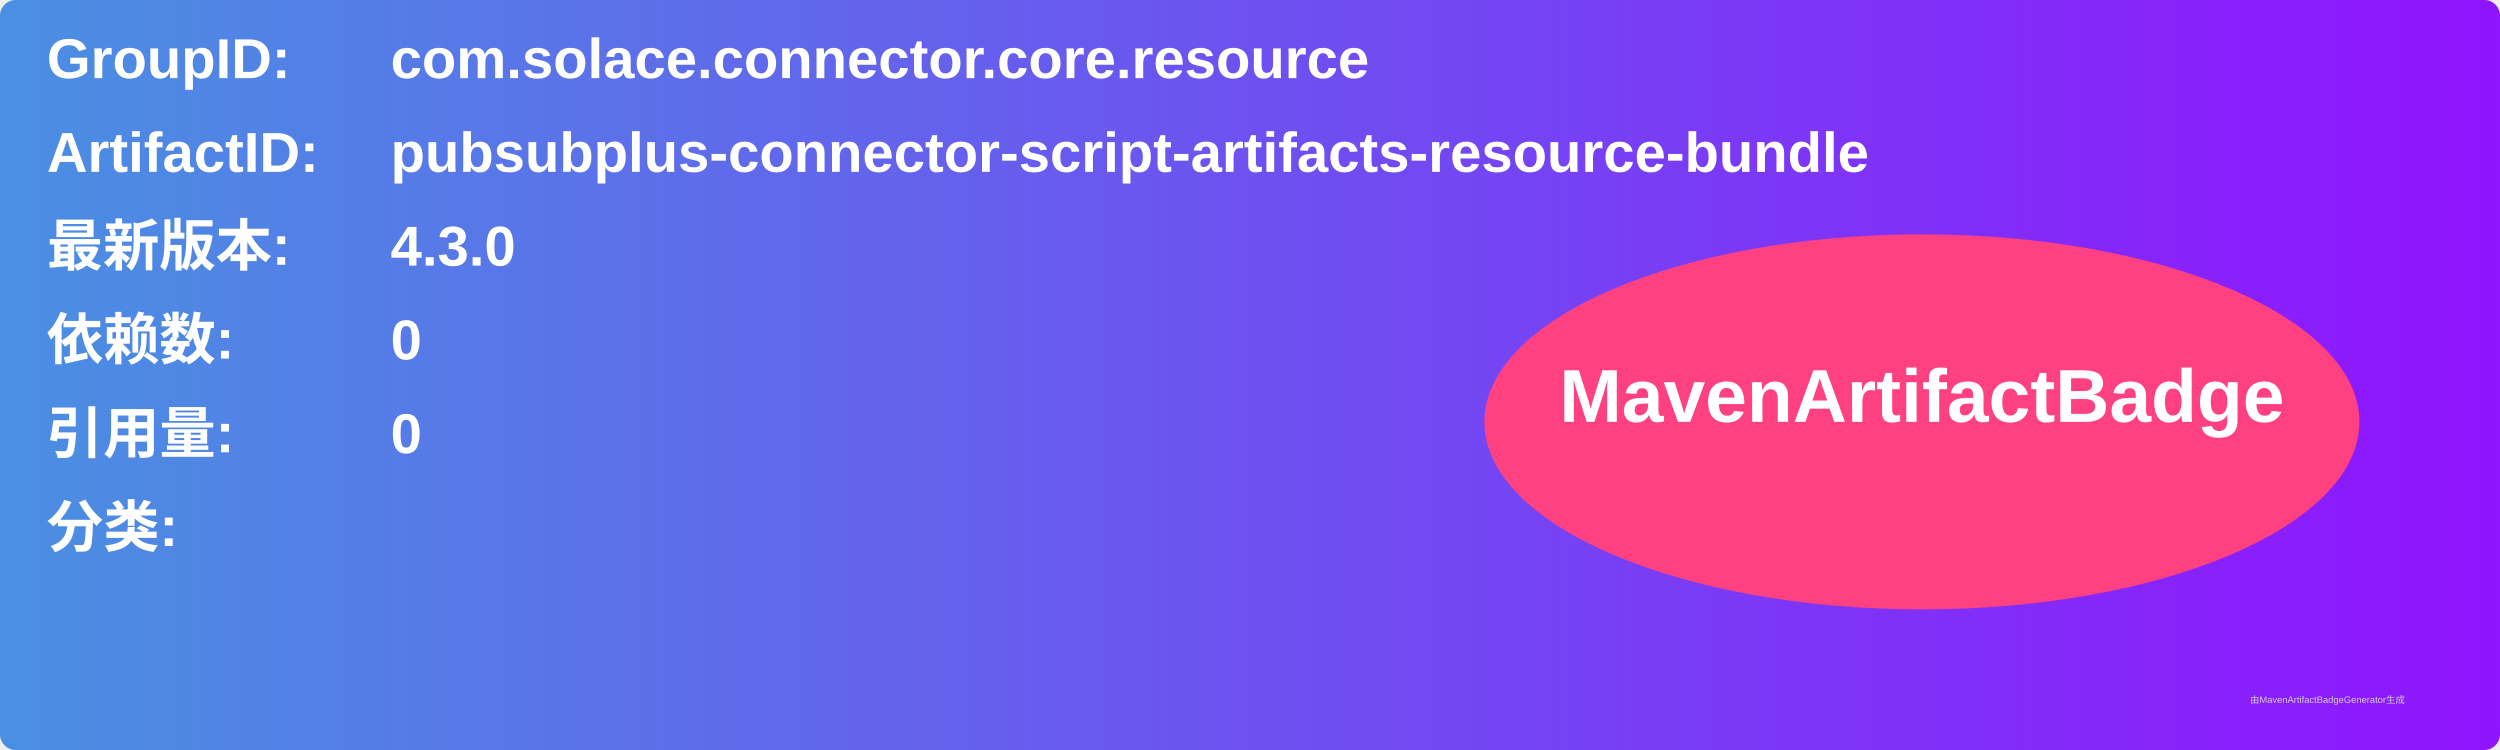
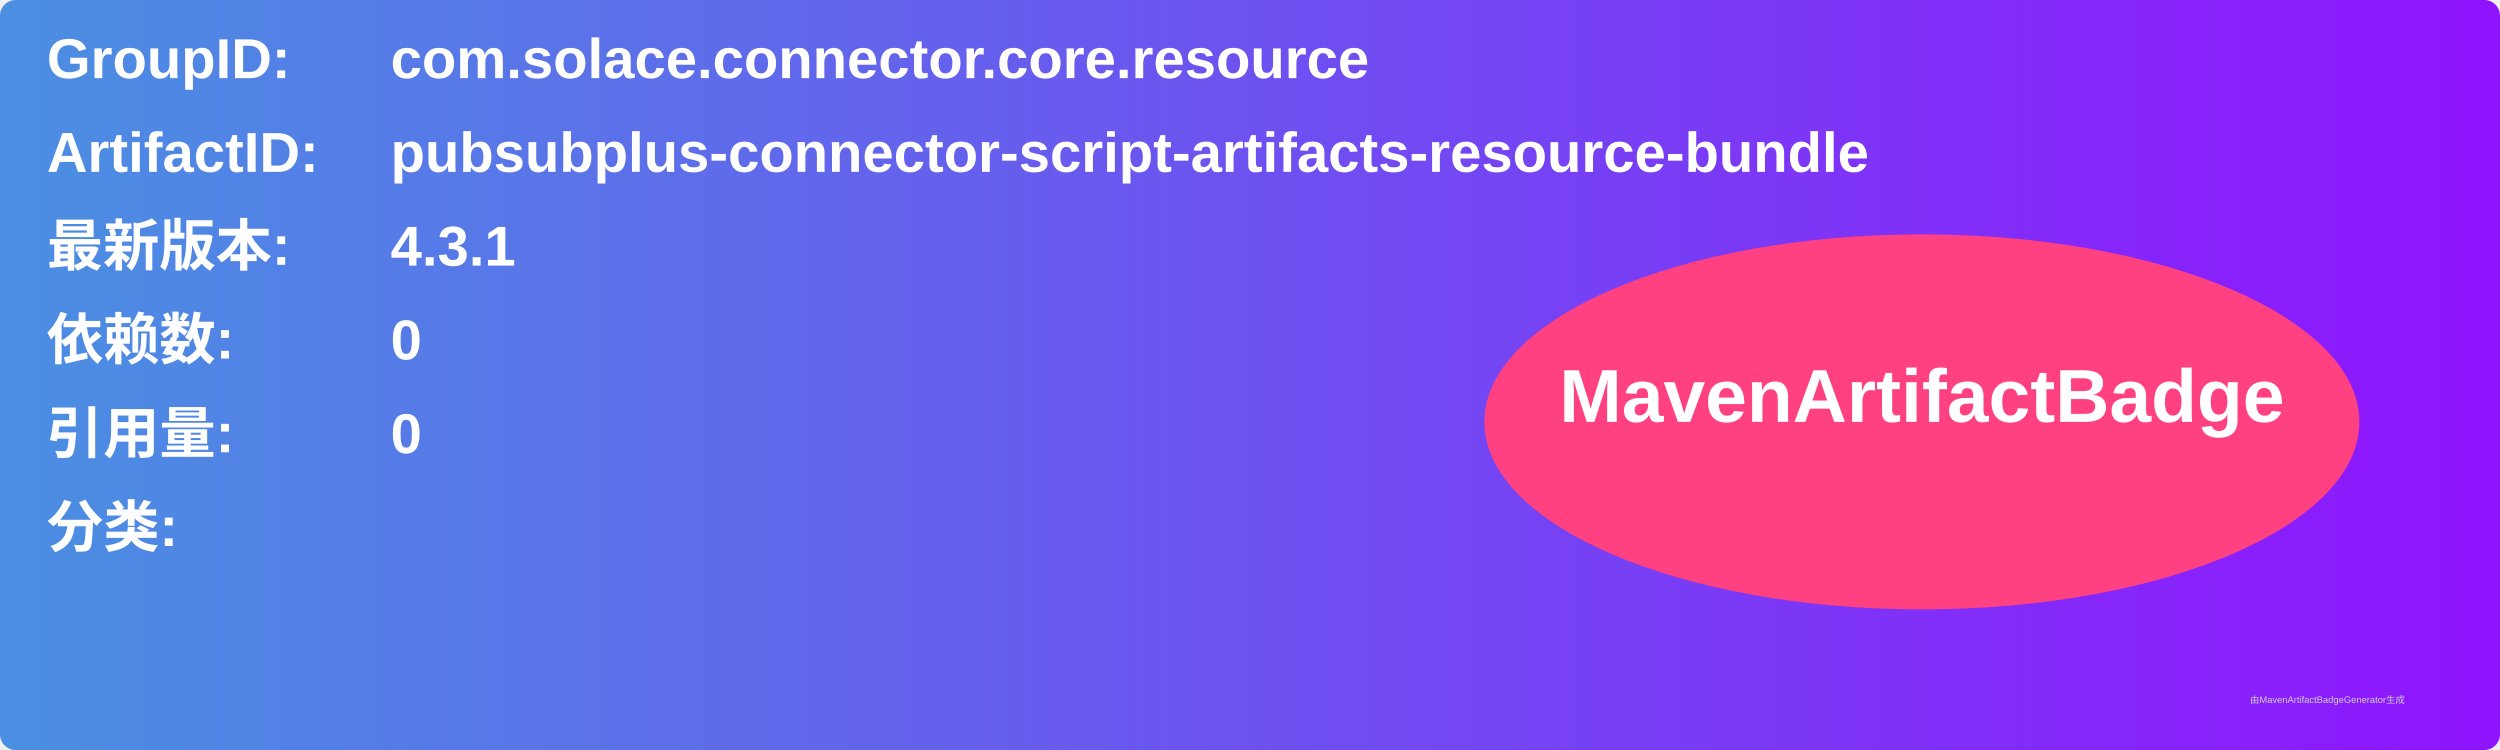
<svg xmlns="http://www.w3.org/2000/svg" width="800" height="240" viewBox="0 0 800 240">
  <linearGradient id="grad" x1="0%" y1="0%" x2="100%" y2="0%">
    <stop offset="0%" stop-color="#4a90e2" />
    <stop offset="100%" stop-color="#9013fe" />
  </linearGradient>
  <rect width="100%" height="100%" rx="5" ry="5" fill="url(#grad)" />
  <g transform="translate(15, 15)">
    <text x="0" y="10" font-family="Arial" font-size="18" fill="white" font-weight="bold" width="260">GroupID:</text>
    <text x="110" y="10" font-family="Arial" font-size="18" fill="white" font-weight="bold" width="460">com.solace.connector.core.resource</text>
    <text x="0" y="40" font-family="Arial" font-size="18" fill="white" font-weight="bold" width="260">ArtifactID:</text>
    <text x="110" y="40" font-family="Arial" font-size="18" fill="white" font-weight="bold" width="460">pubsubplus-connector-script-artifacts-resource-bundle</text>
    <text x="0" y="70" font-family="Arial" font-size="18" fill="white" font-weight="bold">最新版本:</text>
    <text x="110" y="70" font-family="Arial" font-size="18" fill="white" font-weight="bold">
-       <tspan font-weight="bold">4.3.0</tspan>
+       <tspan font-weight="bold">4.3.1</tspan>
    </text>
    <text x="0" y="100" font-family="Arial" font-size="18" fill="white" font-weight="bold">依赖数: </text>
    <text x="110" y="100" font-family="Arial" font-size="18" fill="white">
      <tspan font-weight="bold">0</tspan>
    </text>
    <text x="0" y="130" font-family="Arial" font-size="18" fill="white" font-weight="bold">引用量: </text>
    <text x="110" y="130" font-family="Arial" font-size="18" fill="white">
      <tspan font-weight="bold">0</tspan>
    </text>
    <text x="0" y="160" font-family="Arial" font-size="18" fill="white" font-weight="bold">分类:</text>
    <text x="10" y="190" font-family="Arial" font-size="10" fill="white">
      <tspan font-weight="bold" />
    </text>
    <ellipse cx="600" cy="120" rx="140" ry="60" fill="#ff4081" />
    <text x="600" y="120" text-anchor="middle" font-family="Arial" font-size="24" fill="white" font-weight="bold">MavenArtifactBadge</text>
  </g>
  <text x="720" y="225" font-family="Arial" font-size="3" fill="#d0d0d0">由MavenArtifactBadgeGenerator生成</text>
</svg>
